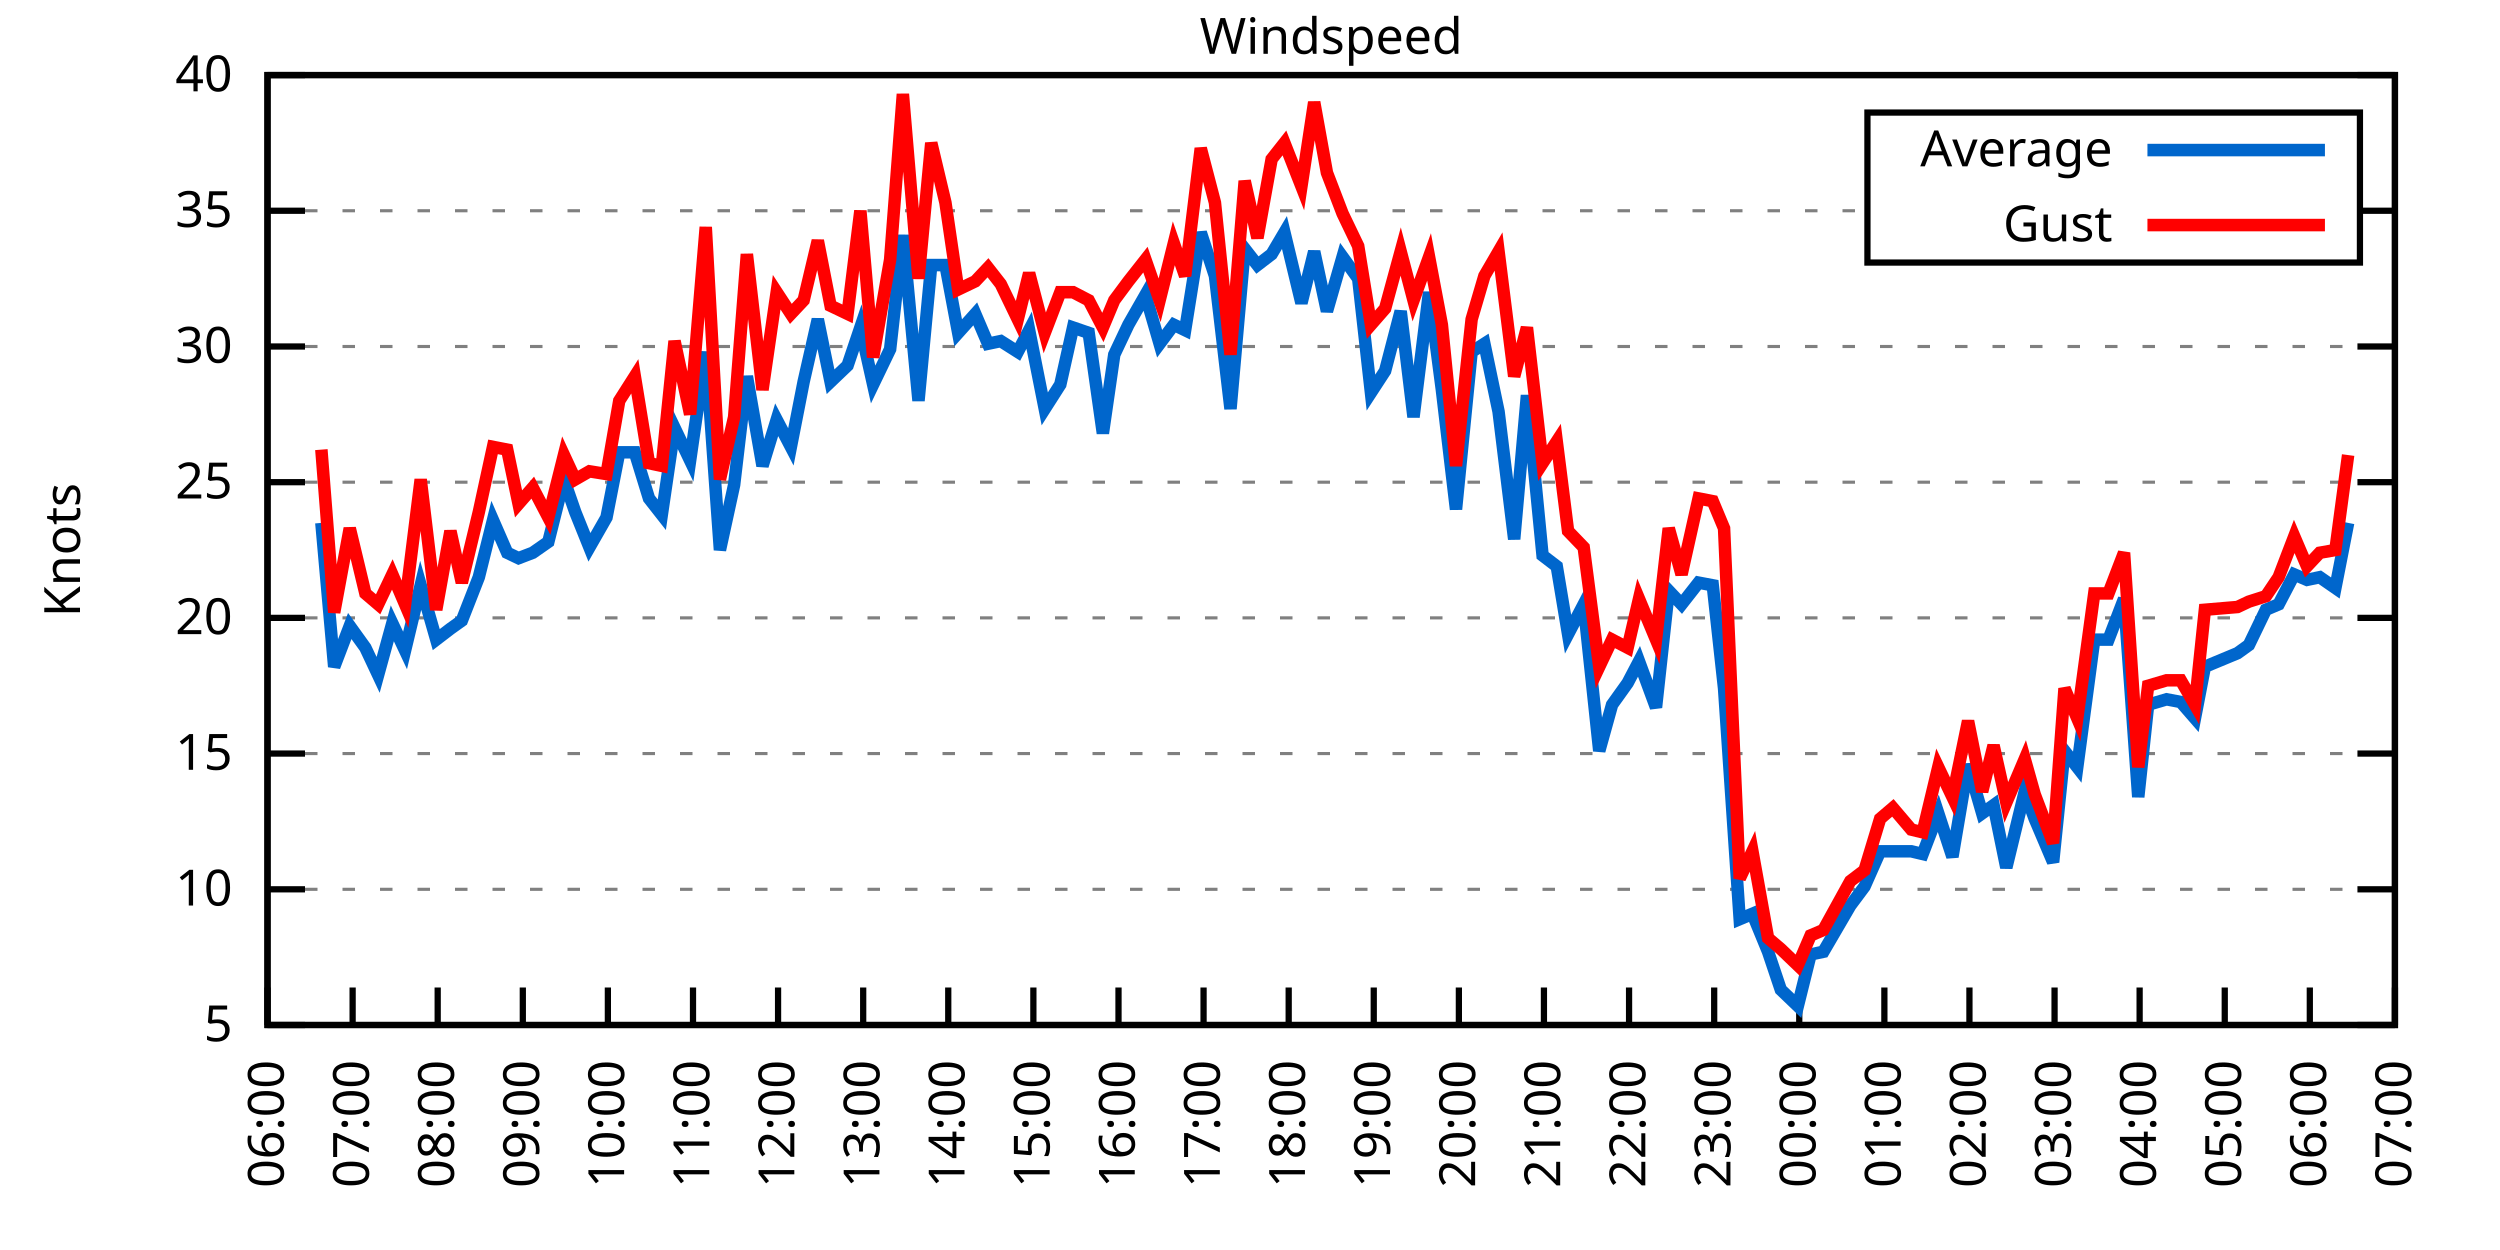
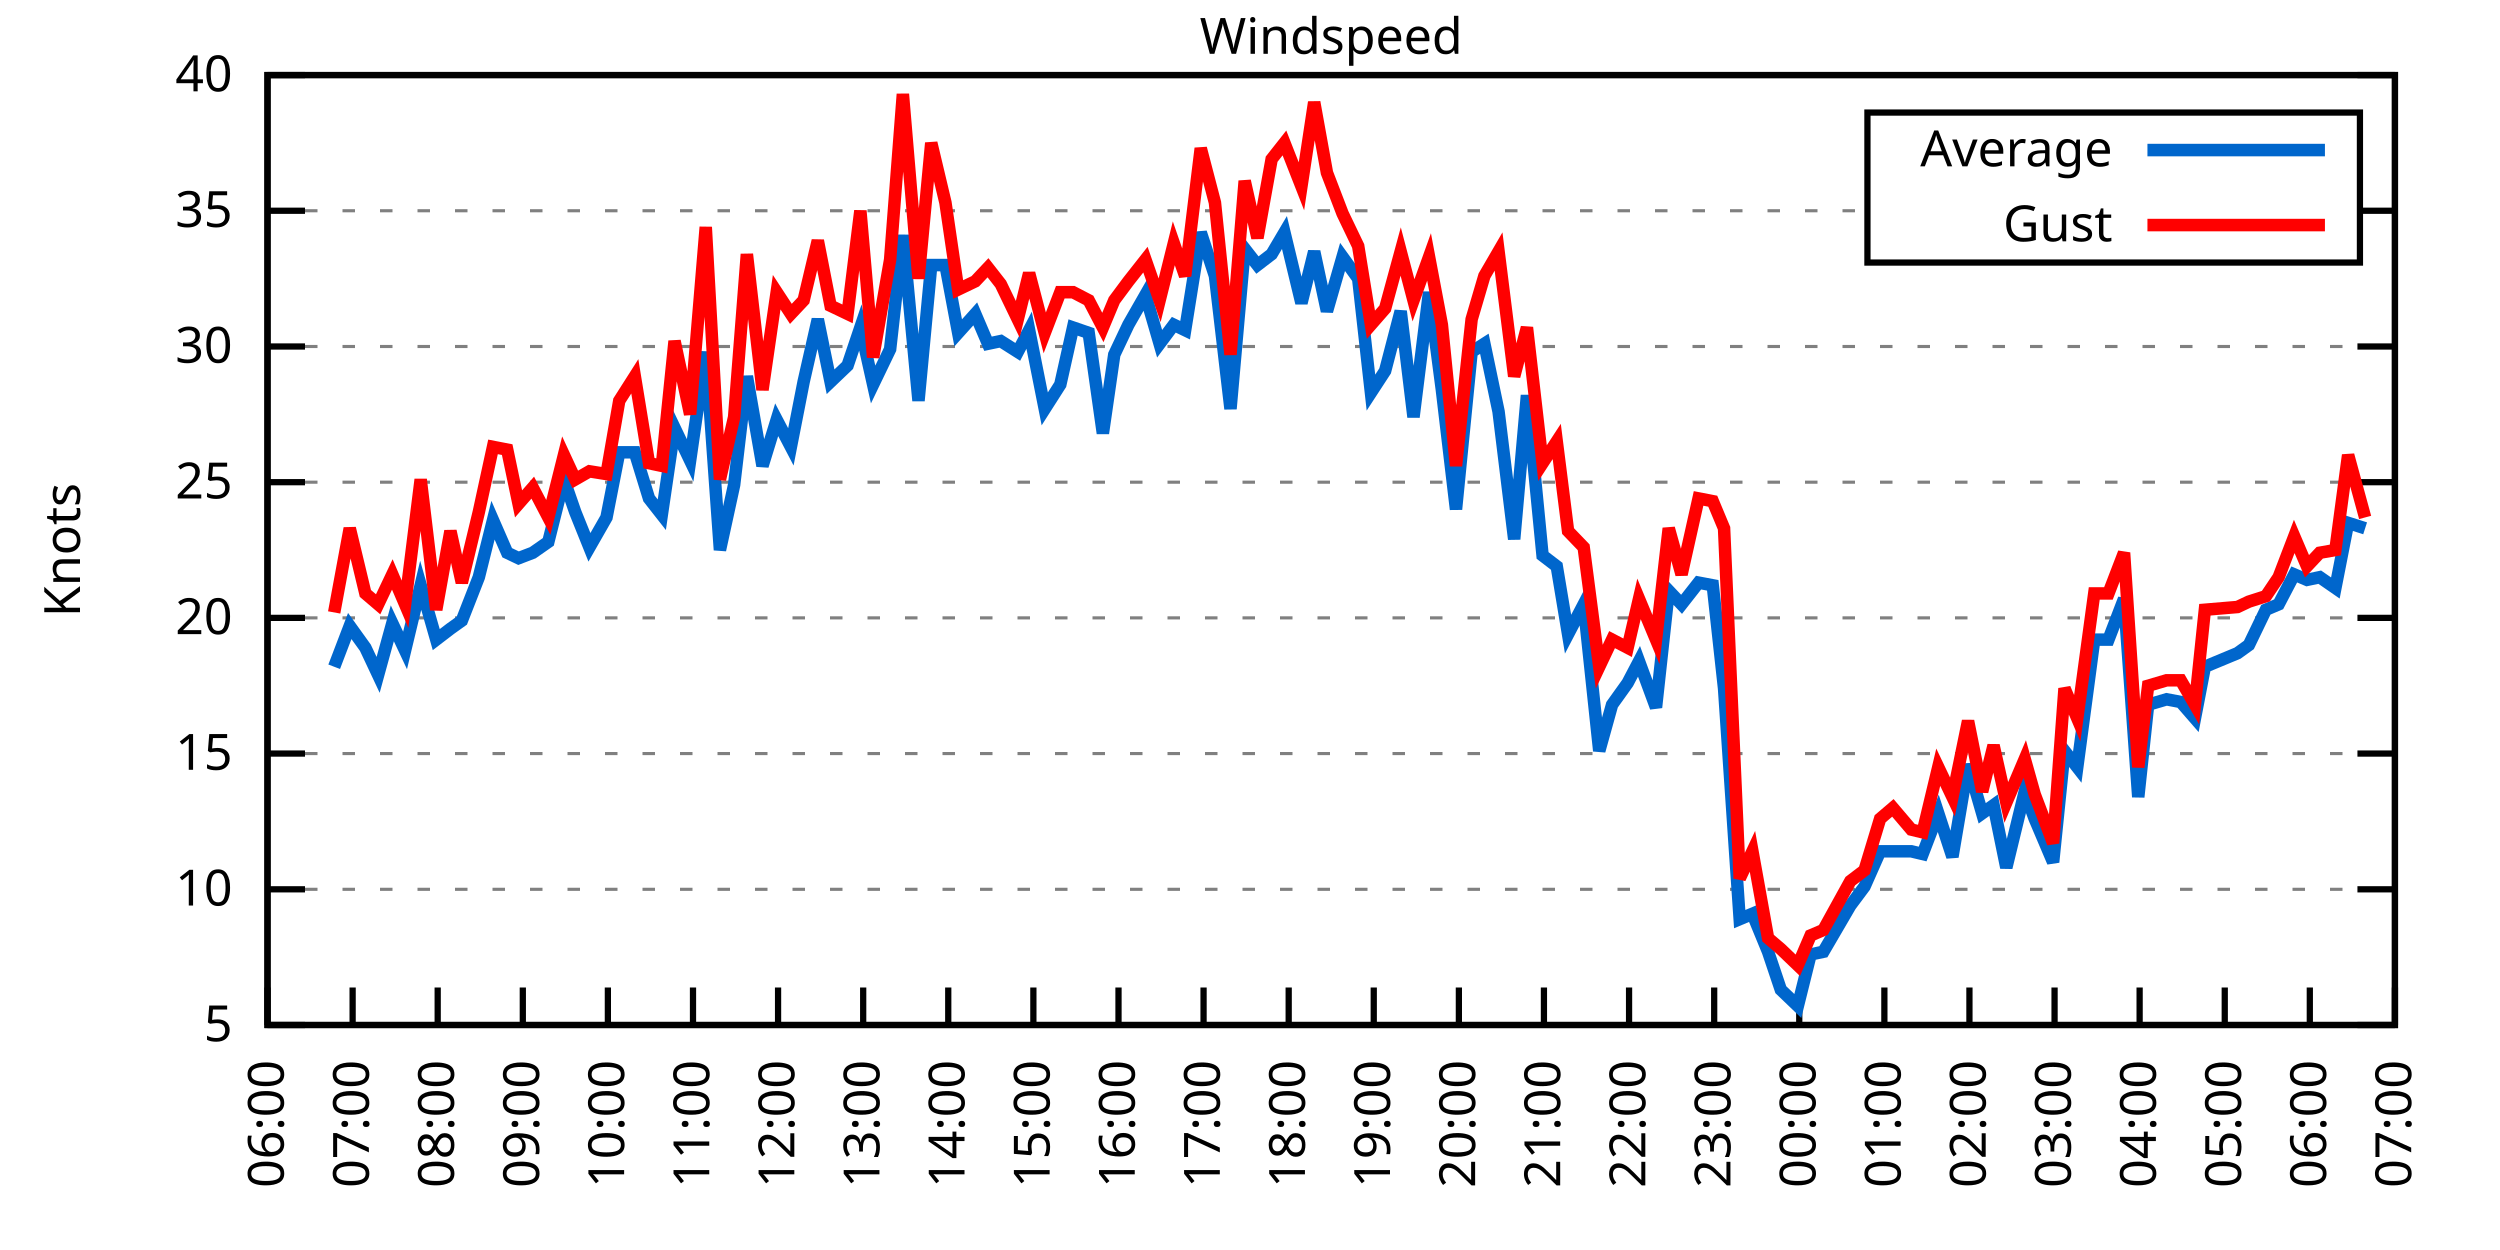
<svg xmlns="http://www.w3.org/2000/svg" xmlns:xlink="http://www.w3.org/1999/xlink" width="400" height="200" viewBox="0 0 400 200">
  <g id="gnuplot_canvas">
    <rect x="0" y="0" width="400" height="200" fill="none" />
    <defs>
      <circle id="gpDot" r="0.5" stroke-width="0.5" stroke="currentColor" />
      <path id="gpPt0" stroke-width="0.333" stroke="currentColor" d="M-1,0 h2 M0,-1 v2" />
      <path id="gpPt1" stroke-width="0.333" stroke="currentColor" d="M-1,-1 L1,1 M1,-1 L-1,1" />
      <path id="gpPt2" stroke-width="0.333" stroke="currentColor" d="M-1,0 L1,0 M0,-1 L0,1 M-1,-1 L1,1 M-1,1 L1,-1" />
      <rect id="gpPt3" stroke-width="0.333" stroke="currentColor" x="-1" y="-1" width="2" height="2" />
      <rect id="gpPt4" stroke-width="0.333" stroke="currentColor" fill="currentColor" x="-1" y="-1" width="2" height="2" />
      <circle id="gpPt5" stroke-width="0.333" stroke="currentColor" cx="0" cy="0" r="1" />
      <use xlink:href="#gpPt5" id="gpPt6" fill="currentColor" stroke="none" />
      <path id="gpPt7" stroke-width="0.333" stroke="currentColor" d="M0,-1.33 L-1.33,0.67 L1.33,0.67 z" />
      <use xlink:href="#gpPt7" id="gpPt8" fill="currentColor" stroke="none" />
      <use xlink:href="#gpPt7" id="gpPt9" stroke="currentColor" transform="rotate(180)" />
      <use xlink:href="#gpPt9" id="gpPt10" fill="currentColor" stroke="none" />
      <use xlink:href="#gpPt3" id="gpPt11" stroke="currentColor" transform="rotate(45)" />
      <use xlink:href="#gpPt11" id="gpPt12" fill="currentColor" stroke="none" />
      <path id="gpPt13" stroke-width="0.333" stroke="currentColor" d="M0,1.330 L1.265,0.411 L0.782,-1.067 L-0.782,-1.076 L-1.265,0.411 z" />
      <use xlink:href="#gpPt13" id="gpPt14" fill="currentColor" stroke="none" />
      <filter id="textbox" filterUnits="objectBoundingBox" x="0" y="0" height="1" width="1">
        <feFlood flood-color="white" flood-opacity="1" result="bgnd" />
        <feComposite in="SourceGraphic" in2="bgnd" operator="atop" />
      </filter>
      <filter id="greybox" filterUnits="objectBoundingBox" x="0" y="0" height="1" width="1">
        <feFlood flood-color="lightgrey" flood-opacity="1" result="grey" />
        <feComposite in="SourceGraphic" in2="grey" operator="atop" />
      </filter>
    </defs>
    <g fill="none" color="white" stroke="currentColor" stroke-width="1.00" stroke-linecap="butt" stroke-linejoin="miter">
</g>
    <g fill="none" color="black" stroke="currentColor" stroke-width="1.00" stroke-linecap="butt" stroke-linejoin="miter">
      <g stroke="none" shape-rendering="crispEdges">
        <polygon fill="rgb(255, 255, 255)" points="42.80,164.00 383.18,164.00 383.18,12.02 42.80,12.02 " />
      </g>
    </g>
    <g fill="none" color="black" stroke="currentColor" stroke-width="1.00" stroke-linecap="butt" stroke-linejoin="miter">
</g>
    <g fill="none" color="black" stroke="black" stroke-width="0.50" stroke-linecap="butt" stroke-linejoin="miter">
</g>
    <g fill="none" color="gray" stroke="currentColor" stroke-width="0.50" stroke-linecap="butt" stroke-linejoin="miter">
      <path stroke="gray" stroke-dasharray="2,4" class="gridline" d="M42.80,164.00 L383.19,164.00  " />
    </g>
    <g fill="none" color="gray" stroke="gray" stroke-width="1.00" stroke-linecap="butt" stroke-linejoin="miter">
</g>
    <g fill="none" color="black" stroke="currentColor" stroke-width="1.00" stroke-linecap="butt" stroke-linejoin="miter">
      <path stroke="black" d="M42.80,164.00 L48.80,164.00 M383.19,164.00 L377.19,164.00  " />
      <g transform="translate(37.20,166.60)" stroke="none" fill="black" font-family="Sans" font-size="8.00" text-anchor="end">
        <text>
          <tspan font-family="Sans"> 5</tspan>
        </text>
      </g>
    </g>
    <g fill="none" color="black" stroke="currentColor" stroke-width="1.00" stroke-linecap="butt" stroke-linejoin="miter">
</g>
    <g fill="none" color="black" stroke="black" stroke-width="0.50" stroke-linecap="butt" stroke-linejoin="miter">
</g>
    <g fill="none" color="gray" stroke="currentColor" stroke-width="0.50" stroke-linecap="butt" stroke-linejoin="miter">
      <path stroke="gray" stroke-dasharray="2,4" class="gridline" d="M42.80,142.29 L383.19,142.29  " />
    </g>
    <g fill="none" color="gray" stroke="gray" stroke-width="1.00" stroke-linecap="butt" stroke-linejoin="miter">
</g>
    <g fill="none" color="black" stroke="currentColor" stroke-width="1.00" stroke-linecap="butt" stroke-linejoin="miter">
      <path stroke="black" d="M42.80,142.29 L48.80,142.29 M383.19,142.29 L377.19,142.29  " />
      <g transform="translate(37.20,144.89)" stroke="none" fill="black" font-family="Sans" font-size="8.00" text-anchor="end">
        <text>
          <tspan font-family="Sans"> 10</tspan>
        </text>
      </g>
    </g>
    <g fill="none" color="black" stroke="currentColor" stroke-width="1.00" stroke-linecap="butt" stroke-linejoin="miter">
</g>
    <g fill="none" color="black" stroke="black" stroke-width="0.50" stroke-linecap="butt" stroke-linejoin="miter">
</g>
    <g fill="none" color="gray" stroke="currentColor" stroke-width="0.50" stroke-linecap="butt" stroke-linejoin="miter">
      <path stroke="gray" stroke-dasharray="2,4" class="gridline" d="M42.80,120.57 L383.19,120.57  " />
    </g>
    <g fill="none" color="gray" stroke="gray" stroke-width="1.00" stroke-linecap="butt" stroke-linejoin="miter">
</g>
    <g fill="none" color="black" stroke="currentColor" stroke-width="1.00" stroke-linecap="butt" stroke-linejoin="miter">
      <path stroke="black" d="M42.80,120.57 L48.80,120.57 M383.19,120.57 L377.19,120.57  " />
      <g transform="translate(37.20,123.17)" stroke="none" fill="black" font-family="Sans" font-size="8.00" text-anchor="end">
        <text>
          <tspan font-family="Sans"> 15</tspan>
        </text>
      </g>
    </g>
    <g fill="none" color="black" stroke="currentColor" stroke-width="1.00" stroke-linecap="butt" stroke-linejoin="miter">
</g>
    <g fill="none" color="black" stroke="black" stroke-width="0.50" stroke-linecap="butt" stroke-linejoin="miter">
</g>
    <g fill="none" color="gray" stroke="currentColor" stroke-width="0.50" stroke-linecap="butt" stroke-linejoin="miter">
      <path stroke="gray" stroke-dasharray="2,4" class="gridline" d="M42.80,98.86 L383.19,98.86  " />
    </g>
    <g fill="none" color="gray" stroke="gray" stroke-width="1.00" stroke-linecap="butt" stroke-linejoin="miter">
</g>
    <g fill="none" color="black" stroke="currentColor" stroke-width="1.00" stroke-linecap="butt" stroke-linejoin="miter">
      <path stroke="black" d="M42.80,98.86 L48.80,98.86 M383.19,98.86 L377.19,98.86  " />
      <g transform="translate(37.20,101.46)" stroke="none" fill="black" font-family="Sans" font-size="8.00" text-anchor="end">
        <text>
          <tspan font-family="Sans"> 20</tspan>
        </text>
      </g>
    </g>
    <g fill="none" color="black" stroke="currentColor" stroke-width="1.00" stroke-linecap="butt" stroke-linejoin="miter">
</g>
    <g fill="none" color="black" stroke="black" stroke-width="0.50" stroke-linecap="butt" stroke-linejoin="miter">
</g>
    <g fill="none" color="gray" stroke="currentColor" stroke-width="0.50" stroke-linecap="butt" stroke-linejoin="miter">
      <path stroke="gray" stroke-dasharray="2,4" class="gridline" d="M42.80,77.15 L383.19,77.15  " />
    </g>
    <g fill="none" color="gray" stroke="gray" stroke-width="1.00" stroke-linecap="butt" stroke-linejoin="miter">
</g>
    <g fill="none" color="black" stroke="currentColor" stroke-width="1.00" stroke-linecap="butt" stroke-linejoin="miter">
      <path stroke="black" d="M42.80,77.15 L48.80,77.15 M383.19,77.15 L377.19,77.15  " />
      <g transform="translate(37.20,79.75)" stroke="none" fill="black" font-family="Sans" font-size="8.00" text-anchor="end">
        <text>
          <tspan font-family="Sans"> 25</tspan>
        </text>
      </g>
    </g>
    <g fill="none" color="black" stroke="currentColor" stroke-width="1.00" stroke-linecap="butt" stroke-linejoin="miter">
</g>
    <g fill="none" color="black" stroke="black" stroke-width="0.50" stroke-linecap="butt" stroke-linejoin="miter">
</g>
    <g fill="none" color="gray" stroke="currentColor" stroke-width="0.50" stroke-linecap="butt" stroke-linejoin="miter">
      <path stroke="gray" stroke-dasharray="2,4" class="gridline" d="M42.80,55.44 L383.19,55.44  " />
    </g>
    <g fill="none" color="gray" stroke="gray" stroke-width="1.00" stroke-linecap="butt" stroke-linejoin="miter">
</g>
    <g fill="none" color="black" stroke="currentColor" stroke-width="1.00" stroke-linecap="butt" stroke-linejoin="miter">
      <path stroke="black" d="M42.80,55.44 L48.80,55.44 M383.19,55.44 L377.19,55.44  " />
      <g transform="translate(37.20,58.04)" stroke="none" fill="black" font-family="Sans" font-size="8.00" text-anchor="end">
        <text>
          <tspan font-family="Sans"> 30</tspan>
        </text>
      </g>
    </g>
    <g fill="none" color="black" stroke="currentColor" stroke-width="1.00" stroke-linecap="butt" stroke-linejoin="miter">
</g>
    <g fill="none" color="black" stroke="black" stroke-width="0.50" stroke-linecap="butt" stroke-linejoin="miter">
</g>
    <g fill="none" color="gray" stroke="currentColor" stroke-width="0.50" stroke-linecap="butt" stroke-linejoin="miter">
      <path stroke="gray" stroke-dasharray="2,4" class="gridline" d="M42.80,33.72 L298.79,33.72 M377.59,33.72 L383.19,33.72  " />
    </g>
    <g fill="none" color="gray" stroke="gray" stroke-width="1.00" stroke-linecap="butt" stroke-linejoin="miter">
</g>
    <g fill="none" color="black" stroke="currentColor" stroke-width="1.00" stroke-linecap="butt" stroke-linejoin="miter">
      <path stroke="black" d="M42.80,33.72 L48.80,33.72 M383.19,33.72 L377.19,33.72  " />
      <g transform="translate(37.20,36.32)" stroke="none" fill="black" font-family="Sans" font-size="8.00" text-anchor="end">
        <text>
          <tspan font-family="Sans"> 35</tspan>
        </text>
      </g>
    </g>
    <g fill="none" color="black" stroke="currentColor" stroke-width="1.00" stroke-linecap="butt" stroke-linejoin="miter">
</g>
    <g fill="none" color="black" stroke="black" stroke-width="0.50" stroke-linecap="butt" stroke-linejoin="miter">
</g>
    <g fill="none" color="gray" stroke="currentColor" stroke-width="0.50" stroke-linecap="butt" stroke-linejoin="miter">
      <path stroke="gray" stroke-dasharray="2,4" class="gridline" d="M42.80,12.01 L383.19,12.01  " />
    </g>
    <g fill="none" color="gray" stroke="gray" stroke-width="1.00" stroke-linecap="butt" stroke-linejoin="miter">
</g>
    <g fill="none" color="black" stroke="currentColor" stroke-width="1.00" stroke-linecap="butt" stroke-linejoin="miter">
      <path stroke="black" d="M42.80,12.01 L48.80,12.01 M383.19,12.01 L377.19,12.01  " />
      <g transform="translate(37.20,14.61)" stroke="none" fill="black" font-family="Sans" font-size="8.00" text-anchor="end">
        <text>
          <tspan font-family="Sans"> 40</tspan>
        </text>
      </g>
    </g>
    <g fill="none" color="black" stroke="currentColor" stroke-width="1.00" stroke-linecap="butt" stroke-linejoin="miter">
      <path stroke="black" d="M42.80,164.00 L42.80,158.00  " />
      <g transform="translate(45.40,169.60) rotate(270.00)" stroke="none" fill="black" font-family="Sans" font-size="8.00" text-anchor="end">
        <text>
          <tspan font-family="Sans">06:00</tspan>
        </text>
      </g>
    </g>
    <g fill="none" color="black" stroke="currentColor" stroke-width="1.00" stroke-linecap="butt" stroke-linejoin="miter">
      <path stroke="black" d="M56.42,164.00 L56.42,158.00  " />
      <g transform="translate(59.02,169.60) rotate(270.00)" stroke="none" fill="black" font-family="Sans" font-size="8.00" text-anchor="end">
        <text>
          <tspan font-family="Sans">07:00</tspan>
        </text>
      </g>
    </g>
    <g fill="none" color="black" stroke="currentColor" stroke-width="1.00" stroke-linecap="butt" stroke-linejoin="miter">
      <path stroke="black" d="M70.03,164.00 L70.03,158.00  " />
      <g transform="translate(72.63,169.60) rotate(270.00)" stroke="none" fill="black" font-family="Sans" font-size="8.00" text-anchor="end">
        <text>
          <tspan font-family="Sans">08:00</tspan>
        </text>
      </g>
    </g>
    <g fill="none" color="black" stroke="currentColor" stroke-width="1.00" stroke-linecap="butt" stroke-linejoin="miter">
      <path stroke="black" d="M83.65,164.00 L83.65,158.00  " />
      <g transform="translate(86.25,169.60) rotate(270.00)" stroke="none" fill="black" font-family="Sans" font-size="8.00" text-anchor="end">
        <text>
          <tspan font-family="Sans">09:00</tspan>
        </text>
      </g>
    </g>
    <g fill="none" color="black" stroke="currentColor" stroke-width="1.00" stroke-linecap="butt" stroke-linejoin="miter">
      <path stroke="black" d="M97.26,164.00 L97.26,158.00  " />
      <g transform="translate(99.86,169.60) rotate(270.00)" stroke="none" fill="black" font-family="Sans" font-size="8.00" text-anchor="end">
        <text>
          <tspan font-family="Sans">10:00</tspan>
        </text>
      </g>
    </g>
    <g fill="none" color="black" stroke="currentColor" stroke-width="1.00" stroke-linecap="butt" stroke-linejoin="miter">
      <path stroke="black" d="M110.88,164.00 L110.88,158.00  " />
      <g transform="translate(113.48,169.60) rotate(270.00)" stroke="none" fill="black" font-family="Sans" font-size="8.00" text-anchor="end">
        <text>
          <tspan font-family="Sans">11:00</tspan>
        </text>
      </g>
    </g>
    <g fill="none" color="black" stroke="currentColor" stroke-width="1.00" stroke-linecap="butt" stroke-linejoin="miter">
      <path stroke="black" d="M124.49,164.00 L124.49,158.00  " />
      <g transform="translate(127.09,169.60) rotate(270.00)" stroke="none" fill="black" font-family="Sans" font-size="8.00" text-anchor="end">
        <text>
          <tspan font-family="Sans">12:00</tspan>
        </text>
      </g>
    </g>
    <g fill="none" color="black" stroke="currentColor" stroke-width="1.00" stroke-linecap="butt" stroke-linejoin="miter">
      <path stroke="black" d="M138.11,164.00 L138.11,158.00  " />
      <g transform="translate(140.71,169.60) rotate(270.00)" stroke="none" fill="black" font-family="Sans" font-size="8.00" text-anchor="end">
        <text>
          <tspan font-family="Sans">13:00</tspan>
        </text>
      </g>
    </g>
    <g fill="none" color="black" stroke="currentColor" stroke-width="1.00" stroke-linecap="butt" stroke-linejoin="miter">
      <path stroke="black" d="M151.72,164.00 L151.72,158.00  " />
      <g transform="translate(154.32,169.60) rotate(270.00)" stroke="none" fill="black" font-family="Sans" font-size="8.00" text-anchor="end">
        <text>
          <tspan font-family="Sans">14:00</tspan>
        </text>
      </g>
    </g>
    <g fill="none" color="black" stroke="currentColor" stroke-width="1.00" stroke-linecap="butt" stroke-linejoin="miter">
      <path stroke="black" d="M165.34,164.00 L165.34,158.00  " />
      <g transform="translate(167.94,169.60) rotate(270.00)" stroke="none" fill="black" font-family="Sans" font-size="8.00" text-anchor="end">
        <text>
          <tspan font-family="Sans">15:00</tspan>
        </text>
      </g>
    </g>
    <g fill="none" color="black" stroke="currentColor" stroke-width="1.00" stroke-linecap="butt" stroke-linejoin="miter">
      <path stroke="black" d="M178.96,164.00 L178.96,158.00  " />
      <g transform="translate(181.56,169.60) rotate(270.00)" stroke="none" fill="black" font-family="Sans" font-size="8.00" text-anchor="end">
        <text>
          <tspan font-family="Sans">16:00</tspan>
        </text>
      </g>
    </g>
    <g fill="none" color="black" stroke="currentColor" stroke-width="1.00" stroke-linecap="butt" stroke-linejoin="miter">
      <path stroke="black" d="M192.57,164.00 L192.57,158.00  " />
      <g transform="translate(195.17,169.60) rotate(270.00)" stroke="none" fill="black" font-family="Sans" font-size="8.00" text-anchor="end">
        <text>
          <tspan font-family="Sans">17:00</tspan>
        </text>
      </g>
    </g>
    <g fill="none" color="black" stroke="currentColor" stroke-width="1.00" stroke-linecap="butt" stroke-linejoin="miter">
      <path stroke="black" d="M206.19,164.00 L206.19,158.00  " />
      <g transform="translate(208.79,169.60) rotate(270.00)" stroke="none" fill="black" font-family="Sans" font-size="8.00" text-anchor="end">
        <text>
          <tspan font-family="Sans">18:00</tspan>
        </text>
      </g>
    </g>
    <g fill="none" color="black" stroke="currentColor" stroke-width="1.00" stroke-linecap="butt" stroke-linejoin="miter">
      <path stroke="black" d="M219.80,164.00 L219.80,158.00  " />
      <g transform="translate(222.40,169.60) rotate(270.00)" stroke="none" fill="black" font-family="Sans" font-size="8.00" text-anchor="end">
        <text>
          <tspan font-family="Sans">19:00</tspan>
        </text>
      </g>
    </g>
    <g fill="none" color="black" stroke="currentColor" stroke-width="1.00" stroke-linecap="butt" stroke-linejoin="miter">
      <path stroke="black" d="M233.42,164.00 L233.42,158.00  " />
      <g transform="translate(236.02,169.60) rotate(270.00)" stroke="none" fill="black" font-family="Sans" font-size="8.00" text-anchor="end">
        <text>
          <tspan font-family="Sans">20:00</tspan>
        </text>
      </g>
    </g>
    <g fill="none" color="black" stroke="currentColor" stroke-width="1.00" stroke-linecap="butt" stroke-linejoin="miter">
      <path stroke="black" d="M247.03,164.00 L247.03,158.00  " />
      <g transform="translate(249.63,169.60) rotate(270.00)" stroke="none" fill="black" font-family="Sans" font-size="8.00" text-anchor="end">
        <text>
          <tspan font-family="Sans">21:00</tspan>
        </text>
      </g>
    </g>
    <g fill="none" color="black" stroke="currentColor" stroke-width="1.00" stroke-linecap="butt" stroke-linejoin="miter">
      <path stroke="black" d="M260.65,164.00 L260.65,158.00  " />
      <g transform="translate(263.25,169.60) rotate(270.00)" stroke="none" fill="black" font-family="Sans" font-size="8.00" text-anchor="end">
        <text>
          <tspan font-family="Sans">22:00</tspan>
        </text>
      </g>
    </g>
    <g fill="none" color="black" stroke="currentColor" stroke-width="1.00" stroke-linecap="butt" stroke-linejoin="miter">
      <path stroke="black" d="M274.27,164.00 L274.27,158.00  " />
      <g transform="translate(276.87,169.60) rotate(270.00)" stroke="none" fill="black" font-family="Sans" font-size="8.00" text-anchor="end">
        <text>
          <tspan font-family="Sans">23:00</tspan>
        </text>
      </g>
    </g>
    <g fill="none" color="black" stroke="currentColor" stroke-width="1.00" stroke-linecap="butt" stroke-linejoin="miter">
      <path stroke="black" d="M287.88,164.00 L287.88,158.00  " />
      <g transform="translate(290.48,169.60) rotate(270.00)" stroke="none" fill="black" font-family="Sans" font-size="8.00" text-anchor="end">
        <text>
          <tspan font-family="Sans">00:00</tspan>
        </text>
      </g>
    </g>
    <g fill="none" color="black" stroke="currentColor" stroke-width="1.00" stroke-linecap="butt" stroke-linejoin="miter">
      <path stroke="black" d="M301.50,164.00 L301.50,158.00  " />
      <g transform="translate(304.10,169.60) rotate(270.00)" stroke="none" fill="black" font-family="Sans" font-size="8.00" text-anchor="end">
        <text>
          <tspan font-family="Sans">01:00</tspan>
        </text>
      </g>
    </g>
    <g fill="none" color="black" stroke="currentColor" stroke-width="1.00" stroke-linecap="butt" stroke-linejoin="miter">
      <path stroke="black" d="M315.11,164.00 L315.11,158.00  " />
      <g transform="translate(317.71,169.60) rotate(270.00)" stroke="none" fill="black" font-family="Sans" font-size="8.00" text-anchor="end">
        <text>
          <tspan font-family="Sans">02:00</tspan>
        </text>
      </g>
    </g>
    <g fill="none" color="black" stroke="currentColor" stroke-width="1.00" stroke-linecap="butt" stroke-linejoin="miter">
      <path stroke="black" d="M328.73,164.00 L328.73,158.00  " />
      <g transform="translate(331.33,169.60) rotate(270.00)" stroke="none" fill="black" font-family="Sans" font-size="8.00" text-anchor="end">
        <text>
          <tspan font-family="Sans">03:00</tspan>
        </text>
      </g>
    </g>
    <g fill="none" color="black" stroke="currentColor" stroke-width="1.00" stroke-linecap="butt" stroke-linejoin="miter">
      <path stroke="black" d="M342.34,164.00 L342.34,158.00  " />
      <g transform="translate(344.94,169.60) rotate(270.00)" stroke="none" fill="black" font-family="Sans" font-size="8.00" text-anchor="end">
        <text>
          <tspan font-family="Sans">04:00</tspan>
        </text>
      </g>
    </g>
    <g fill="none" color="black" stroke="currentColor" stroke-width="1.00" stroke-linecap="butt" stroke-linejoin="miter">
      <path stroke="black" d="M355.96,164.00 L355.96,158.00  " />
      <g transform="translate(358.56,169.60) rotate(270.00)" stroke="none" fill="black" font-family="Sans" font-size="8.00" text-anchor="end">
        <text>
          <tspan font-family="Sans">05:00</tspan>
        </text>
      </g>
    </g>
    <g fill="none" color="black" stroke="currentColor" stroke-width="1.00" stroke-linecap="butt" stroke-linejoin="miter">
      <path stroke="black" d="M369.57,164.00 L369.57,158.00  " />
      <g transform="translate(372.17,169.60) rotate(270.00)" stroke="none" fill="black" font-family="Sans" font-size="8.00" text-anchor="end">
        <text>
          <tspan font-family="Sans">06:00</tspan>
        </text>
      </g>
    </g>
    <g fill="none" color="black" stroke="currentColor" stroke-width="1.00" stroke-linecap="butt" stroke-linejoin="miter">
      <path stroke="black" d="M383.19,164.00 L383.19,158.00  " />
      <g transform="translate(385.79,169.60) rotate(270.00)" stroke="none" fill="black" font-family="Sans" font-size="8.00" text-anchor="end">
        <text>
          <tspan font-family="Sans">07:00</tspan>
        </text>
      </g>
    </g>
    <g fill="none" color="black" stroke="currentColor" stroke-width="1.00" stroke-linecap="butt" stroke-linejoin="miter">
</g>
    <g fill="none" color="black" stroke="currentColor" stroke-width="1.00" stroke-linecap="butt" stroke-linejoin="miter">
      <path stroke="black" d="M42.80,12.01 L42.80,164.00 L383.19,164.00 L383.19,12.01 L42.80,12.01 Z  " />
    </g>
    <g fill="none" color="black" stroke="currentColor" stroke-width="1.00" stroke-linecap="butt" stroke-linejoin="miter">
</g>
    <g fill="none" color="black" stroke="currentColor" stroke-width="1.00" stroke-linecap="butt" stroke-linejoin="miter">
      <path stroke="black" d="M298.79,42.01 L298.79,18.01 L377.59,18.01 L377.59,42.01 L298.79,42.01 Z  " />
    </g>
    <g id="Windspeed_plot_1">
      <g fill="none" color="white" stroke="black" stroke-width="2.00" stroke-linecap="butt" stroke-linejoin="miter">
</g>
      <g fill="none" color="black" stroke="currentColor" stroke-width="2.00" stroke-linecap="butt" stroke-linejoin="miter">
        <g transform="translate(337.99,26.61)" stroke="none" fill="black" font-family="Sans" font-size="8.00" text-anchor="end">
          <text>
            <tspan font-family="Sans">Average</tspan>
          </text>
        </g>
      </g>
      <g fill="none" color="black" stroke="currentColor" stroke-width="2.00" stroke-linecap="butt" stroke-linejoin="miter">
-         <path stroke="rgb(  0, 102, 204)" d="M343.59,24.01 L371.99,24.01 M51.42,83.66 L53.47,106.68 L55.96,100.16 L58.46,103.64 L60.50,107.98 L62.77,99.73   L64.81,104.07 L67.31,93.65 L69.80,102.34 L72.07,100.60 L73.89,99.30 L76.61,92.35 L78.88,83.23 L81.15,88.44   L82.97,89.31 L85.24,88.44 L87.73,86.70 L90.23,76.71 L92.04,81.93 L94.31,87.57 L97.04,82.79 L99.08,72.37   L101.57,72.37 L103.84,79.75 L105.89,82.36 L107.93,68.46 L110.42,73.67 L112.92,56.30 L115.19,88.00 L117.46,77.58   L119.50,60.21 L122.00,74.54 L124.27,67.16 L126.54,71.50 L128.58,61.08 L130.85,51.09 L132.89,61.08 L135.61,58.48   L137.66,52.40 L139.70,61.52 L142.42,55.87 L144.46,37.63 L146.96,64.12 L149.00,42.41 L151.27,42.41 L153.31,53.26   L156.04,50.22 L158.08,55.00 L160.12,54.57 L162.84,56.30 L164.66,52.83 L167.16,65.42 L169.65,61.52 L171.69,52.40   L174.19,53.26 L176.46,69.33 L178.28,56.74 L180.54,51.96 L183.27,47.18 L185.54,55.00 L187.81,51.96 L189.62,52.83   L192.12,37.20 L194.39,44.15 L196.88,65.42 L199.15,39.80 L201.19,42.41 L203.46,40.67 L205.51,37.20 L208.23,48.49   L210.27,40.24 L212.31,49.79 L214.81,41.11 L217.31,44.58 L219.35,62.82 L221.62,59.34 L224.11,49.79 L226.16,66.73   L228.65,46.75 L230.70,62.38 L232.96,81.49 L235.46,56.30 L237.50,55.00 L239.77,65.86 L242.27,86.27 L244.31,63.25   L246.81,88.87 L249.08,90.61 L250.89,101.47 L253.39,96.69 L255.88,120.14 L257.93,112.76 L260.42,109.28 L262.24,105.81   L264.96,113.19 L267.00,94.52 L269.05,96.69 L271.77,93.22 L274.04,93.65 L275.85,110.15 L278.35,147.06 L280.39,146.20   L282.89,152.28 L284.93,158.35 L287.65,160.96 L289.70,152.71 L291.74,152.28 L296.05,144.89 L298.32,141.85 L300.82,136.21   L302.86,136.21 L305.81,136.21 L307.62,136.64 L310.12,130.13 L312.39,137.08 L314.89,122.31 L317.15,130.13 L318.97,128.83   L321.01,138.81 L323.96,126.65 L325.55,131.00 L328.50,137.94 L330.32,120.14 L332.36,122.75 L335.08,102.34 L337.35,102.34   L339.85,95.82 L342.12,127.52 L343.70,112.76 L346.65,111.89 L348.92,112.32 L351.19,114.93 L352.78,106.68 L358.00,104.51   L359.82,103.20 L362.54,97.56 L364.58,96.69 L367.08,91.91 L369.12,92.78 L371.16,92.35 L373.66,94.08 L375.70,83.66    " />
+         <path stroke="rgb(  0, 102, 204)" d="M343.59,24.01 L371.99,24.01 M53.47,106.68 L55.96,100.16 L58.46,103.64 L60.50,107.98 L62.77,99.73 L64.81,104.07   L67.31,93.65 L69.80,102.34 L72.07,100.60 L73.89,99.30 L76.61,92.35 L78.88,83.23 L81.15,88.44 L82.97,89.31   L85.24,88.44 L87.73,86.70 L90.23,76.71 L92.04,81.93 L94.31,87.57 L97.04,82.79 L99.08,72.37 L101.57,72.37   L103.84,79.75 L105.89,82.36 L107.93,68.46 L110.42,73.67 L112.92,56.30 L115.19,88.00 L117.46,77.58 L119.50,60.21   L122.00,74.54 L124.27,67.16 L126.54,71.50 L128.58,61.08 L130.85,51.09 L132.89,61.08 L135.61,58.48 L137.66,52.40   L139.70,61.52 L142.42,55.87 L144.46,37.63 L146.96,64.12 L149.00,42.41 L151.27,42.41 L153.31,53.26 L156.04,50.22   L158.08,55.00 L160.12,54.57 L162.84,56.30 L164.66,52.83 L167.16,65.42 L169.65,61.52 L171.69,52.40 L174.19,53.26   L176.46,69.33 L178.28,56.74 L180.54,51.96 L183.27,47.18 L185.54,55.00 L187.81,51.96 L189.62,52.83 L192.12,37.20   L194.39,44.15 L196.88,65.42 L199.15,39.80 L201.19,42.41 L203.46,40.67 L205.51,37.20 L208.23,48.49 L210.27,40.24   L212.31,49.79 L214.81,41.11 L217.31,44.58 L219.35,62.82 L221.62,59.34 L224.11,49.79 L226.16,66.73 L228.65,46.75   L230.70,62.38 L232.96,81.49 L235.46,56.30 L237.50,55.00 L239.77,65.86 L242.27,86.27 L244.31,63.25 L246.81,88.87   L249.08,90.61 L250.89,101.47 L253.39,96.69 L255.88,120.14 L257.93,112.76 L260.42,109.28 L262.24,105.81 L264.96,113.19   L267.00,94.52 L269.05,96.69 L271.77,93.22 L274.04,93.65 L275.85,110.15 L278.35,147.06 L280.39,146.20 L282.89,152.28   L284.93,158.35 L287.65,160.96 L289.70,152.71 L291.74,152.28 L296.05,144.89 L298.32,141.85 L300.82,136.21 L302.86,136.21   L305.81,136.21 L307.62,136.64 L310.12,130.13 L312.39,137.08 L314.89,122.31 L317.15,130.13 L318.97,128.83 L321.01,138.81   L323.96,126.65 L325.55,131.00 L328.50,137.94 L330.32,120.14 L332.36,122.75 L335.08,102.34 L337.35,102.34 L339.85,95.82   L342.12,127.52 L343.70,112.76 L346.65,111.89 L348.92,112.32 L351.19,114.93 L352.78,106.68 L358.00,104.51 L359.82,103.20   L362.54,97.56 L364.58,96.69 L367.08,91.91 L369.12,92.78 L371.16,92.35 L373.66,94.08 L375.70,83.66 L378.42,84.53    " />
      </g>
    </g>
    <g id="Windspeed_plot_2">
      <g fill="none" color="black" stroke="currentColor" stroke-width="2.00" stroke-linecap="butt" stroke-linejoin="miter">
        <g transform="translate(337.99,38.61)" stroke="none" fill="black" font-family="Sans" font-size="8.00" text-anchor="end">
          <text>
            <tspan font-family="Sans">Gust</tspan>
          </text>
        </g>
      </g>
      <g fill="none" color="black" stroke="currentColor" stroke-width="2.00" stroke-linecap="butt" stroke-linejoin="miter">
-         <path stroke="rgb(255,   0,   0)" d="M343.59,36.01 L371.99,36.01 M51.42,71.94 L53.47,97.99 L55.96,84.53 L58.46,94.95 L60.50,96.69 L62.77,91.91   L64.81,96.69 L67.31,76.71 L69.80,97.56 L72.07,84.97 L73.89,93.22 L76.61,81.93 L78.88,71.50 L81.15,71.94   L82.97,80.62 L85.24,78.02 L87.73,82.79 L90.23,72.81 L92.04,76.71 L94.31,75.41 L97.04,75.85 L99.08,64.12   L101.57,60.21 L103.84,74.11 L105.89,74.54 L107.93,54.57 L110.42,66.29 L112.92,36.33 L115.19,76.71 L117.46,66.73   L119.50,40.67 L122.00,62.38 L124.27,46.75 L126.54,50.22 L128.58,48.05 L130.85,38.50 L132.89,48.92 L135.61,50.22   L137.66,33.72 L139.70,57.17 L142.42,41.54 L144.46,15.05 L146.96,44.58 L149.00,22.87 L151.27,32.42 L153.31,46.32   L156.04,45.01 L158.08,42.84 L160.12,45.45 L162.84,51.09 L164.66,43.71 L167.16,53.26 L169.65,46.75 L171.69,46.75   L174.19,48.05 L176.46,52.40 L178.28,48.05 L180.54,45.01 L183.27,41.54 L185.54,48.05 L187.81,38.93 L189.62,44.15   L192.12,23.73 L194.39,32.42 L196.88,56.74 L199.15,28.95 L201.19,38.07 L203.46,25.47 L205.51,22.87 L208.23,29.81   L210.27,16.35 L212.31,27.64 L214.81,34.16 L217.31,39.37 L219.35,51.96 L221.62,49.36 L224.11,40.24 L226.16,48.05   L228.65,41.11 L230.70,51.96 L232.96,74.54 L235.46,51.09 L237.50,44.15 L239.77,40.24 L242.27,60.21 L244.31,52.40   L246.81,74.11 L249.08,70.63 L250.89,84.97 L253.39,87.57 L255.88,106.68 L257.93,102.34 L260.42,103.64 L262.24,95.82   L264.96,102.34 L267.00,84.53 L269.05,91.91 L271.77,79.75 L274.04,80.19 L275.85,84.53 L278.35,140.55 L280.39,136.21   L282.89,150.10 L284.93,151.84 L287.65,154.45 L289.70,149.67 L291.74,148.80 L296.05,140.98 L298.32,139.25 L300.82,131.00   L302.86,129.26 L305.81,132.73 L307.62,133.17 L310.12,122.75 L312.39,127.52 L314.89,115.36 L317.15,126.65 L318.97,119.27   L321.01,128.39 L323.96,121.44 L325.55,127.09 L328.50,134.90 L330.32,110.15 L332.36,114.93 L335.08,94.95 L337.35,94.95   L339.85,88.44 L342.12,122.75 L343.70,109.72 L346.65,108.85 L348.92,108.85 L351.19,112.76 L352.78,97.56 L358.00,97.12   L359.82,96.26 L362.54,95.39 L364.58,92.35 L367.08,85.83 L369.12,90.61 L371.16,88.44 L373.66,88.00 L375.70,72.81    " />
+         <path stroke="rgb(255,   0,   0)" d="M343.59,36.01 L371.99,36.01 M53.47,97.99 L55.96,84.53 L58.46,94.95 L60.50,96.69 L62.77,91.91 L64.81,96.69   L67.31,76.71 L69.80,97.56 L72.07,84.97 L73.89,93.22 L76.61,81.93 L78.88,71.50 L81.15,71.94 L82.97,80.62   L85.24,78.02 L87.73,82.79 L90.23,72.81 L92.04,76.71 L94.31,75.41 L97.04,75.85 L99.08,64.12 L101.57,60.21   L103.84,74.11 L105.89,74.54 L107.93,54.57 L110.42,66.29 L112.92,36.33 L115.19,76.71 L117.46,66.73 L119.50,40.67   L122.00,62.38 L124.27,46.75 L126.54,50.22 L128.58,48.05 L130.85,38.50 L132.89,48.92 L135.61,50.22 L137.66,33.72   L139.70,57.17 L142.42,41.54 L144.46,15.05 L146.96,44.58 L149.00,22.87 L151.27,32.42 L153.31,46.32 L156.04,45.01   L158.08,42.84 L160.12,45.45 L162.84,51.09 L164.66,43.71 L167.16,53.26 L169.65,46.75 L171.69,46.75 L174.19,48.05   L176.46,52.40 L178.28,48.05 L180.54,45.01 L183.27,41.54 L185.54,48.05 L187.81,38.93 L189.62,44.15 L192.12,23.73   L194.39,32.42 L196.88,56.74 L199.15,28.95 L201.19,38.07 L203.46,25.47 L205.51,22.87 L208.23,29.81 L210.27,16.35   L212.31,27.64 L214.81,34.16 L217.31,39.37 L219.35,51.96 L221.62,49.36 L224.11,40.24 L226.16,48.05 L228.65,41.11   L230.70,51.96 L232.96,74.54 L235.46,51.09 L237.50,44.15 L239.77,40.24 L242.27,60.21 L244.31,52.40 L246.81,74.11   L249.08,70.63 L250.89,84.97 L253.39,87.57 L255.88,106.68 L257.93,102.34 L260.42,103.64 L262.24,95.82 L264.96,102.34   L267.00,84.53 L269.05,91.91 L271.77,79.75 L274.04,80.19 L275.85,84.53 L278.35,140.55 L280.39,136.21 L282.89,150.10   L284.93,151.84 L287.65,154.45 L289.70,149.67 L291.74,148.80 L296.05,140.98 L298.32,139.25 L300.82,131.00 L302.86,129.26   L305.81,132.73 L307.62,133.17 L310.12,122.75 L312.39,127.52 L314.89,115.36 L317.15,126.65 L318.97,119.27 L321.01,128.39   L323.96,121.44 L325.55,127.09 L328.50,134.90 L330.32,110.15 L332.36,114.93 L335.08,94.95 L337.35,94.95 L339.85,88.44   L342.12,122.75 L343.70,109.72 L346.65,108.85 L348.92,108.85 L351.19,112.76 L352.78,97.56 L358.00,97.12 L359.82,96.26   L362.54,95.39 L364.58,92.35 L367.08,85.83 L369.12,90.61 L371.16,88.44 L373.66,88.00 L375.70,72.81 L378.42,82.79    " />
      </g>
    </g>
    <g fill="none" color="black" stroke="currentColor" stroke-width="2.00" stroke-linecap="butt" stroke-linejoin="miter">
</g>
    <g fill="none" color="black" stroke="black" stroke-width="1.00" stroke-linecap="butt" stroke-linejoin="miter">
</g>
    <g fill="none" color="black" stroke="currentColor" stroke-width="1.00" stroke-linecap="butt" stroke-linejoin="miter">
      <path stroke="black" d="M42.80,12.01 L42.80,164.00 L383.19,164.00 L383.19,12.01 L42.80,12.01 Z  " />
      <g transform="translate(12.80,88.01) rotate(270.00)" stroke="none" fill="black" font-family="Sans" font-size="8.00" text-anchor="middle">
        <text>
          <tspan font-family="Sans">Knots</tspan>
        </text>
      </g>
    </g>
    <g fill="none" color="black" stroke="currentColor" stroke-width="1.00" stroke-linecap="butt" stroke-linejoin="miter">
</g>
    <g fill="none" color="black" stroke="currentColor" stroke-width="1.00" stroke-linecap="butt" stroke-linejoin="miter">
      <g transform="translate(212.99,8.61)" stroke="none" fill="black" font-family="Sans" font-size="8.00" text-anchor="middle">
        <text>
          <tspan font-family="Sans">Windspeed</tspan>
        </text>
      </g>
    </g>
    <g fill="none" color="black" stroke="currentColor" stroke-width="1.00" stroke-linecap="butt" stroke-linejoin="miter">
</g>
  </g>
</svg>
